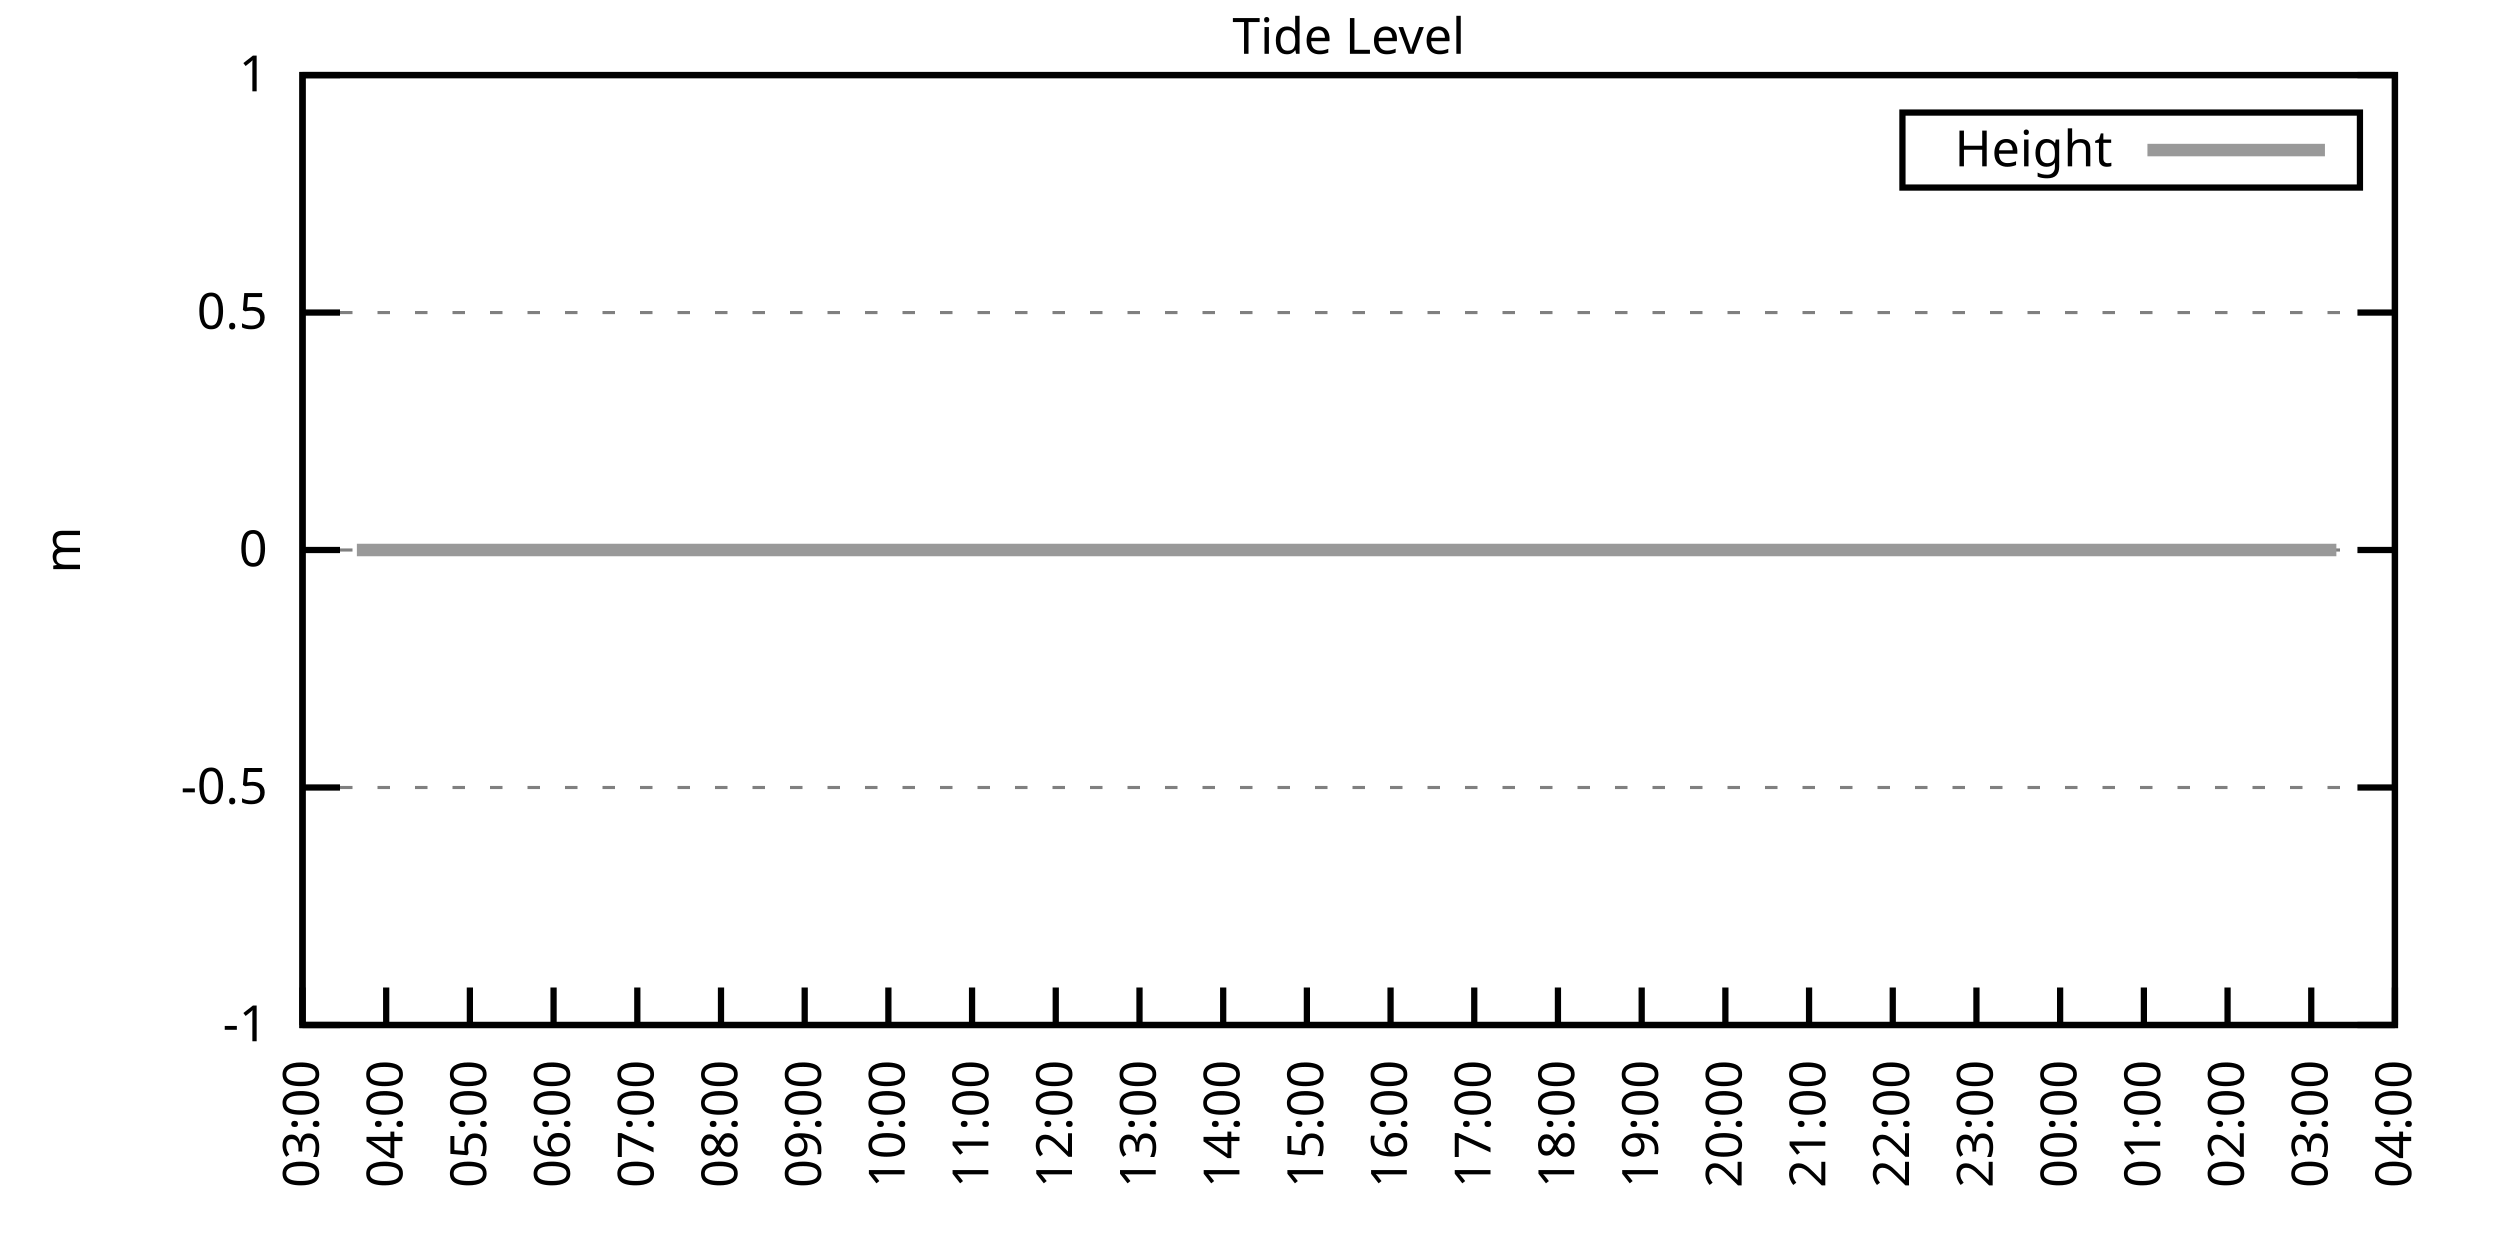
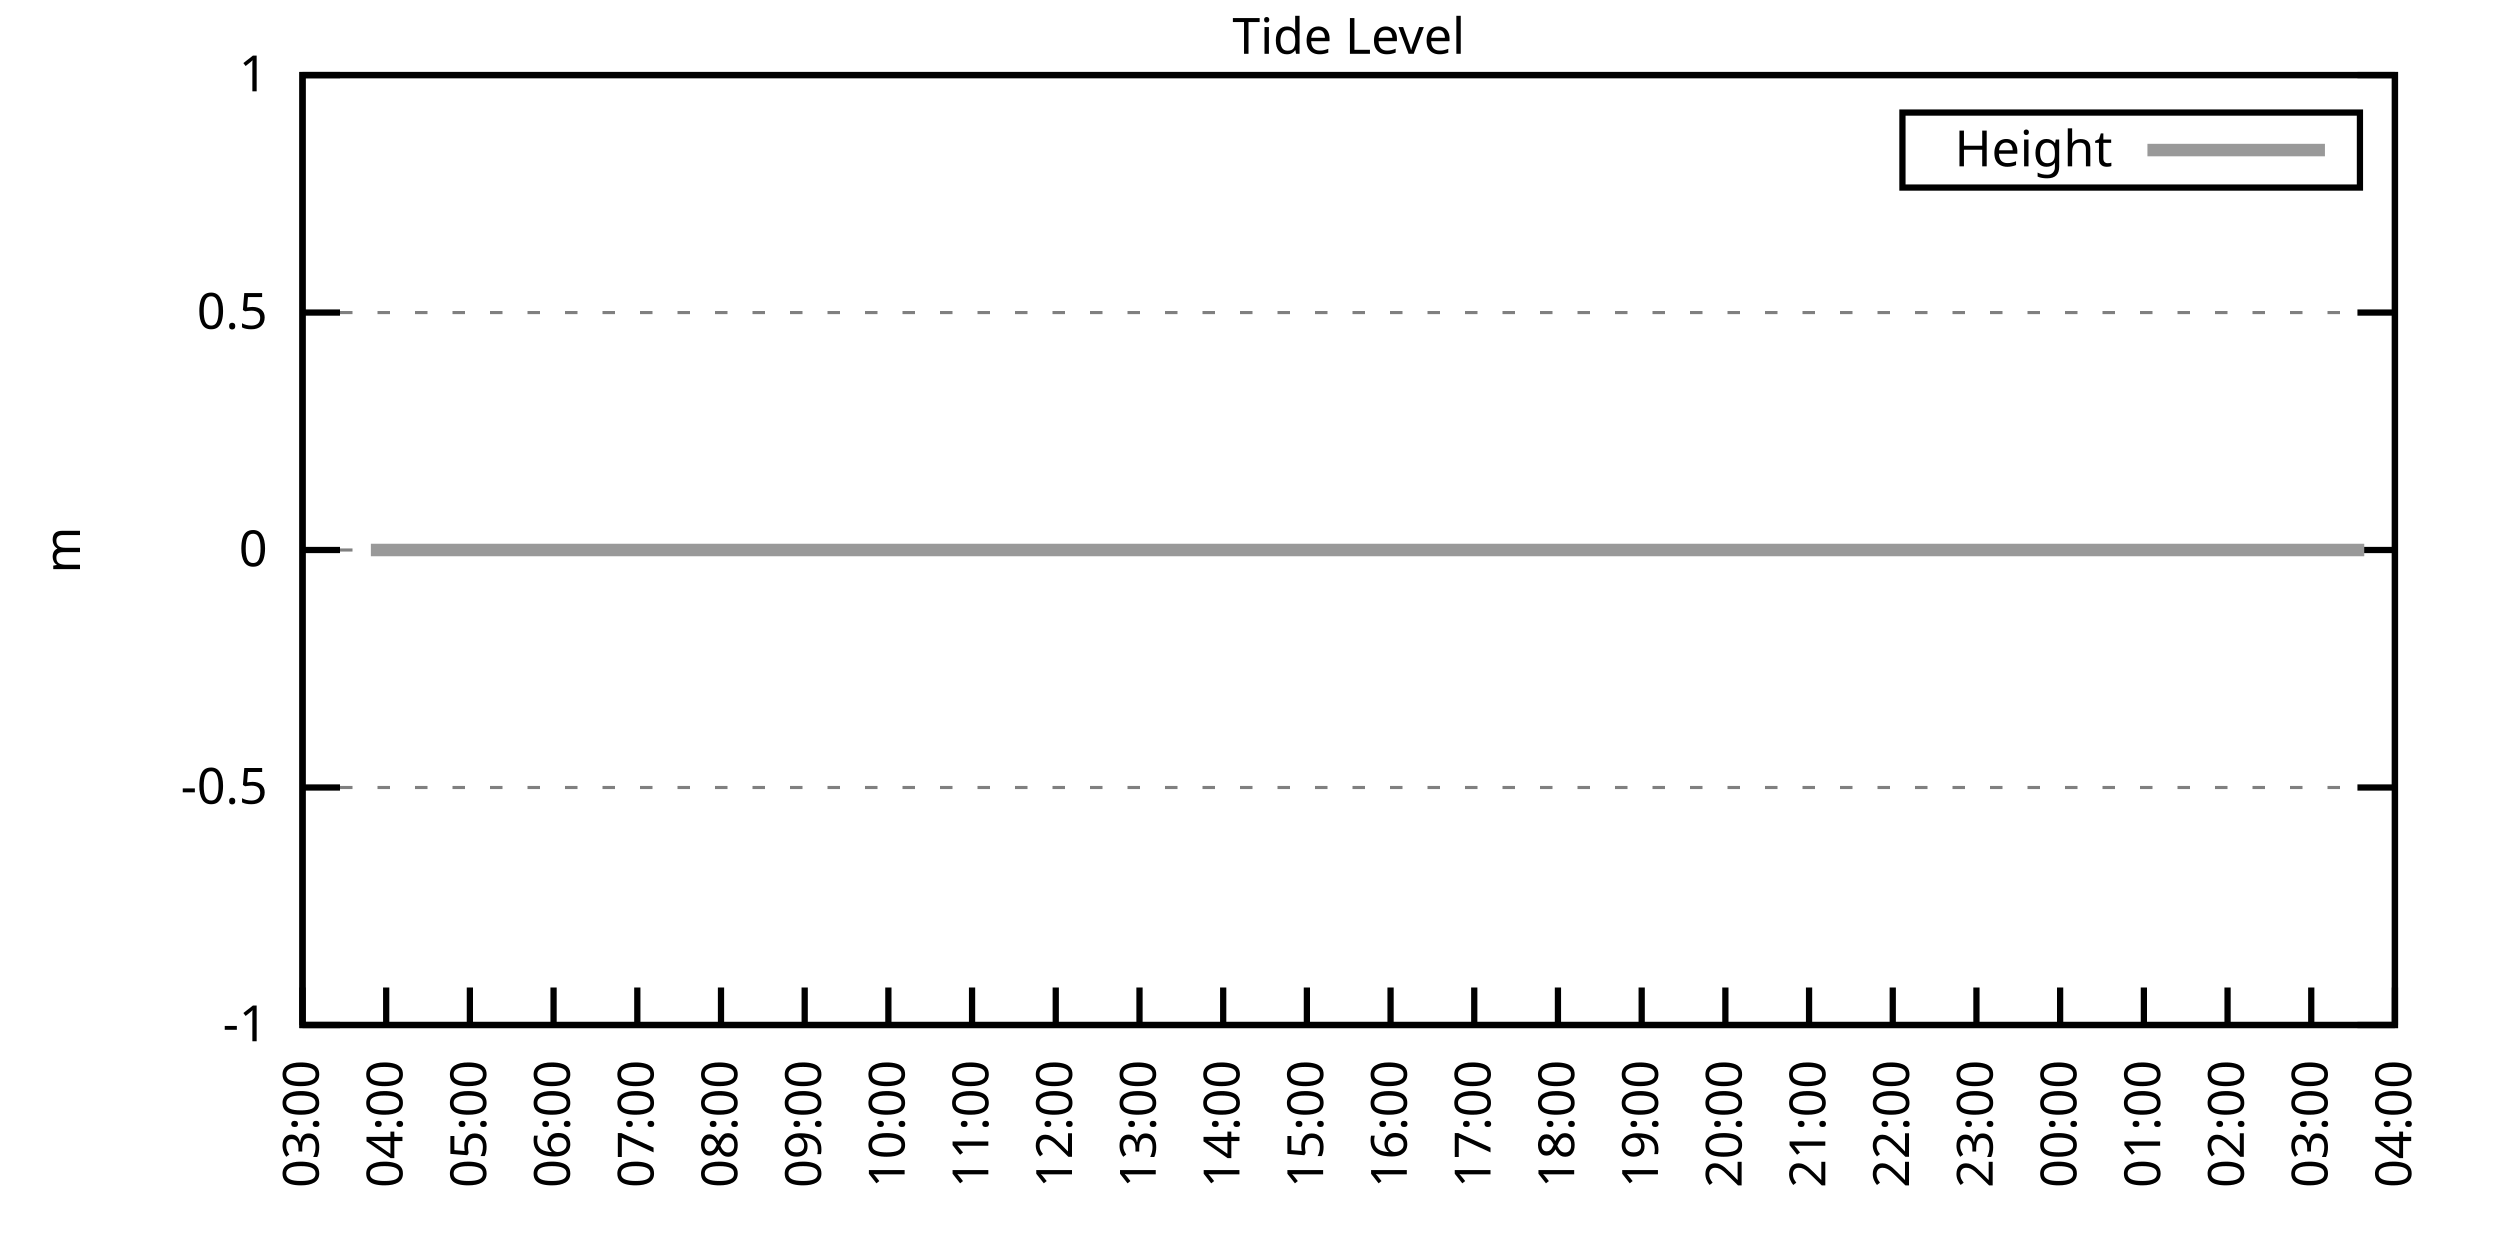
<svg xmlns="http://www.w3.org/2000/svg" xmlns:xlink="http://www.w3.org/1999/xlink" width="400" height="200" viewBox="0 0 400 200">
  <g id="gnuplot_canvas">
    <rect x="0" y="0" width="400" height="200" fill="none" />
    <defs>
      <circle id="gpDot" r="0.5" stroke-width="0.5" stroke="currentColor" />
      <path id="gpPt0" stroke-width="0.333" stroke="currentColor" d="M-1,0 h2 M0,-1 v2" />
      <path id="gpPt1" stroke-width="0.333" stroke="currentColor" d="M-1,-1 L1,1 M1,-1 L-1,1" />
      <path id="gpPt2" stroke-width="0.333" stroke="currentColor" d="M-1,0 L1,0 M0,-1 L0,1 M-1,-1 L1,1 M-1,1 L1,-1" />
      <rect id="gpPt3" stroke-width="0.333" stroke="currentColor" x="-1" y="-1" width="2" height="2" />
      <rect id="gpPt4" stroke-width="0.333" stroke="currentColor" fill="currentColor" x="-1" y="-1" width="2" height="2" />
      <circle id="gpPt5" stroke-width="0.333" stroke="currentColor" cx="0" cy="0" r="1" />
      <use xlink:href="#gpPt5" id="gpPt6" fill="currentColor" stroke="none" />
      <path id="gpPt7" stroke-width="0.333" stroke="currentColor" d="M0,-1.33 L-1.33,0.67 L1.33,0.67 z" />
      <use xlink:href="#gpPt7" id="gpPt8" fill="currentColor" stroke="none" />
      <use xlink:href="#gpPt7" id="gpPt9" stroke="currentColor" transform="rotate(180)" />
      <use xlink:href="#gpPt9" id="gpPt10" fill="currentColor" stroke="none" />
      <use xlink:href="#gpPt3" id="gpPt11" stroke="currentColor" transform="rotate(45)" />
      <use xlink:href="#gpPt11" id="gpPt12" fill="currentColor" stroke="none" />
      <path id="gpPt13" stroke-width="0.333" stroke="currentColor" d="M0,1.330 L1.265,0.411 L0.782,-1.067 L-0.782,-1.076 L-1.265,0.411 z" />
      <use xlink:href="#gpPt13" id="gpPt14" fill="currentColor" stroke="none" />
      <filter id="textbox" filterUnits="objectBoundingBox" x="0" y="0" height="1" width="1">
        <feFlood flood-color="white" flood-opacity="1" result="bgnd" />
        <feComposite in="SourceGraphic" in2="bgnd" operator="atop" />
      </filter>
      <filter id="greybox" filterUnits="objectBoundingBox" x="0" y="0" height="1" width="1">
        <feFlood flood-color="lightgrey" flood-opacity="1" result="grey" />
        <feComposite in="SourceGraphic" in2="grey" operator="atop" />
      </filter>
    </defs>
    <g fill="none" color="white" stroke="currentColor" stroke-width="1.00" stroke-linecap="butt" stroke-linejoin="miter">
</g>
    <g fill="none" color="black" stroke="currentColor" stroke-width="1.00" stroke-linecap="butt" stroke-linejoin="miter">
      <g stroke="none" shape-rendering="crispEdges">
        <polygon fill="rgb(255, 255, 255)" points="48.40,164.00 383.18,164.00 383.18,12.02 48.40,12.02 " />
      </g>
    </g>
    <g fill="none" color="black" stroke="currentColor" stroke-width="1.00" stroke-linecap="butt" stroke-linejoin="miter">
</g>
    <g fill="none" color="black" stroke="black" stroke-width="0.50" stroke-linecap="butt" stroke-linejoin="miter">
</g>
    <g fill="none" color="gray" stroke="currentColor" stroke-width="0.50" stroke-linecap="butt" stroke-linejoin="miter">
      <path stroke="gray" stroke-dasharray="2,4" class="gridline" d="M48.40,164.00 L383.19,164.00  " />
    </g>
    <g fill="none" color="gray" stroke="gray" stroke-width="1.00" stroke-linecap="butt" stroke-linejoin="miter">
</g>
    <g fill="none" color="black" stroke="currentColor" stroke-width="1.00" stroke-linecap="butt" stroke-linejoin="miter">
      <path stroke="black" d="M48.40,164.00 L54.40,164.00 M383.19,164.00 L377.19,164.00  " />
      <g transform="translate(42.80,166.60)" stroke="none" fill="black" font-family="Sans" font-size="8.00" text-anchor="end">
        <text>
          <tspan font-family="Sans">-1</tspan>
        </text>
      </g>
    </g>
    <g fill="none" color="black" stroke="currentColor" stroke-width="1.00" stroke-linecap="butt" stroke-linejoin="miter">
</g>
    <g fill="none" color="black" stroke="black" stroke-width="0.50" stroke-linecap="butt" stroke-linejoin="miter">
</g>
    <g fill="none" color="gray" stroke="currentColor" stroke-width="0.50" stroke-linecap="butt" stroke-linejoin="miter">
      <path stroke="gray" stroke-dasharray="2,4" class="gridline" d="M48.40,126.00 L383.19,126.00  " />
    </g>
    <g fill="none" color="gray" stroke="gray" stroke-width="1.00" stroke-linecap="butt" stroke-linejoin="miter">
</g>
    <g fill="none" color="black" stroke="currentColor" stroke-width="1.00" stroke-linecap="butt" stroke-linejoin="miter">
      <path stroke="black" d="M48.40,126.00 L54.40,126.00 M383.19,126.00 L377.19,126.00  " />
      <g transform="translate(42.80,128.60)" stroke="none" fill="black" font-family="Sans" font-size="8.00" text-anchor="end">
        <text>
          <tspan font-family="Sans">-0.5</tspan>
        </text>
      </g>
    </g>
    <g fill="none" color="black" stroke="currentColor" stroke-width="1.00" stroke-linecap="butt" stroke-linejoin="miter">
</g>
    <g fill="none" color="black" stroke="black" stroke-width="0.50" stroke-linecap="butt" stroke-linejoin="miter">
</g>
    <g fill="none" color="gray" stroke="currentColor" stroke-width="0.50" stroke-linecap="butt" stroke-linejoin="miter">
      <path stroke="gray" stroke-dasharray="2,4" class="gridline" d="M48.40,88.00 L383.19,88.00  " />
    </g>
    <g fill="none" color="gray" stroke="gray" stroke-width="1.00" stroke-linecap="butt" stroke-linejoin="miter">
</g>
    <g fill="none" color="black" stroke="currentColor" stroke-width="1.00" stroke-linecap="butt" stroke-linejoin="miter">
      <path stroke="black" d="M48.40,88.00 L54.40,88.00 M383.19,88.00 L377.19,88.00  " />
      <g transform="translate(42.80,90.60)" stroke="none" fill="black" font-family="Sans" font-size="8.00" text-anchor="end">
        <text>
          <tspan font-family="Sans"> 0</tspan>
        </text>
      </g>
    </g>
    <g fill="none" color="black" stroke="currentColor" stroke-width="1.00" stroke-linecap="butt" stroke-linejoin="miter">
</g>
    <g fill="none" color="black" stroke="black" stroke-width="0.50" stroke-linecap="butt" stroke-linejoin="miter">
</g>
    <g fill="none" color="gray" stroke="currentColor" stroke-width="0.50" stroke-linecap="butt" stroke-linejoin="miter">
      <path stroke="gray" stroke-dasharray="2,4" class="gridline" d="M48.40,50.01 L383.19,50.01  " />
    </g>
    <g fill="none" color="gray" stroke="gray" stroke-width="1.00" stroke-linecap="butt" stroke-linejoin="miter">
</g>
    <g fill="none" color="black" stroke="currentColor" stroke-width="1.00" stroke-linecap="butt" stroke-linejoin="miter">
      <path stroke="black" d="M48.40,50.01 L54.40,50.01 M383.19,50.01 L377.19,50.01  " />
      <g transform="translate(42.80,52.61)" stroke="none" fill="black" font-family="Sans" font-size="8.00" text-anchor="end">
        <text>
          <tspan font-family="Sans"> 0.5</tspan>
        </text>
      </g>
    </g>
    <g fill="none" color="black" stroke="currentColor" stroke-width="1.00" stroke-linecap="butt" stroke-linejoin="miter">
</g>
    <g fill="none" color="black" stroke="black" stroke-width="0.50" stroke-linecap="butt" stroke-linejoin="miter">
</g>
    <g fill="none" color="gray" stroke="currentColor" stroke-width="0.50" stroke-linecap="butt" stroke-linejoin="miter">
      <path stroke="gray" stroke-dasharray="2,4" class="gridline" d="M48.40,12.01 L383.19,12.01  " />
    </g>
    <g fill="none" color="gray" stroke="gray" stroke-width="1.00" stroke-linecap="butt" stroke-linejoin="miter">
</g>
    <g fill="none" color="black" stroke="currentColor" stroke-width="1.00" stroke-linecap="butt" stroke-linejoin="miter">
      <path stroke="black" d="M48.40,12.01 L54.40,12.01 M383.19,12.01 L377.19,12.01  " />
      <g transform="translate(42.80,14.61)" stroke="none" fill="black" font-family="Sans" font-size="8.00" text-anchor="end">
        <text>
          <tspan font-family="Sans"> 1</tspan>
        </text>
      </g>
    </g>
    <g fill="none" color="black" stroke="currentColor" stroke-width="1.00" stroke-linecap="butt" stroke-linejoin="miter">
      <path stroke="black" d="M48.40,164.00 L48.40,158.00  " />
      <g transform="translate(51.00,169.60) rotate(270.00)" stroke="none" fill="black" font-family="Sans" font-size="8.00" text-anchor="end">
        <text>
          <tspan font-family="Sans">03:00</tspan>
        </text>
      </g>
    </g>
    <g fill="none" color="black" stroke="currentColor" stroke-width="1.00" stroke-linecap="butt" stroke-linejoin="miter">
      <path stroke="black" d="M61.79,164.00 L61.79,158.00  " />
      <g transform="translate(64.39,169.60) rotate(270.00)" stroke="none" fill="black" font-family="Sans" font-size="8.00" text-anchor="end">
        <text>
          <tspan font-family="Sans">04:00</tspan>
        </text>
      </g>
    </g>
    <g fill="none" color="black" stroke="currentColor" stroke-width="1.00" stroke-linecap="butt" stroke-linejoin="miter">
      <path stroke="black" d="M75.18,164.00 L75.18,158.00  " />
      <g transform="translate(77.78,169.60) rotate(270.00)" stroke="none" fill="black" font-family="Sans" font-size="8.00" text-anchor="end">
        <text>
          <tspan font-family="Sans">05:00</tspan>
        </text>
      </g>
    </g>
    <g fill="none" color="black" stroke="currentColor" stroke-width="1.00" stroke-linecap="butt" stroke-linejoin="miter">
      <path stroke="black" d="M88.57,164.00 L88.57,158.00  " />
      <g transform="translate(91.17,169.60) rotate(270.00)" stroke="none" fill="black" font-family="Sans" font-size="8.00" text-anchor="end">
        <text>
          <tspan font-family="Sans">06:00</tspan>
        </text>
      </g>
    </g>
    <g fill="none" color="black" stroke="currentColor" stroke-width="1.00" stroke-linecap="butt" stroke-linejoin="miter">
      <path stroke="black" d="M101.97,164.00 L101.97,158.00  " />
      <g transform="translate(104.57,169.60) rotate(270.00)" stroke="none" fill="black" font-family="Sans" font-size="8.00" text-anchor="end">
        <text>
          <tspan font-family="Sans">07:00</tspan>
        </text>
      </g>
    </g>
    <g fill="none" color="black" stroke="currentColor" stroke-width="1.00" stroke-linecap="butt" stroke-linejoin="miter">
      <path stroke="black" d="M115.36,164.00 L115.36,158.00  " />
      <g transform="translate(117.96,169.60) rotate(270.00)" stroke="none" fill="black" font-family="Sans" font-size="8.00" text-anchor="end">
        <text>
          <tspan font-family="Sans">08:00</tspan>
        </text>
      </g>
    </g>
    <g fill="none" color="black" stroke="currentColor" stroke-width="1.00" stroke-linecap="butt" stroke-linejoin="miter">
      <path stroke="black" d="M128.75,164.00 L128.75,158.00  " />
      <g transform="translate(131.35,169.60) rotate(270.00)" stroke="none" fill="black" font-family="Sans" font-size="8.00" text-anchor="end">
        <text>
          <tspan font-family="Sans">09:00</tspan>
        </text>
      </g>
    </g>
    <g fill="none" color="black" stroke="currentColor" stroke-width="1.00" stroke-linecap="butt" stroke-linejoin="miter">
      <path stroke="black" d="M142.14,164.00 L142.14,158.00  " />
      <g transform="translate(144.74,169.60) rotate(270.00)" stroke="none" fill="black" font-family="Sans" font-size="8.00" text-anchor="end">
        <text>
          <tspan font-family="Sans">10:00</tspan>
        </text>
      </g>
    </g>
    <g fill="none" color="black" stroke="currentColor" stroke-width="1.00" stroke-linecap="butt" stroke-linejoin="miter">
      <path stroke="black" d="M155.53,164.00 L155.53,158.00  " />
      <g transform="translate(158.13,169.60) rotate(270.00)" stroke="none" fill="black" font-family="Sans" font-size="8.00" text-anchor="end">
        <text>
          <tspan font-family="Sans">11:00</tspan>
        </text>
      </g>
    </g>
    <g fill="none" color="black" stroke="currentColor" stroke-width="1.00" stroke-linecap="butt" stroke-linejoin="miter">
      <path stroke="black" d="M168.92,164.00 L168.92,158.00  " />
      <g transform="translate(171.52,169.60) rotate(270.00)" stroke="none" fill="black" font-family="Sans" font-size="8.00" text-anchor="end">
        <text>
          <tspan font-family="Sans">12:00</tspan>
        </text>
      </g>
    </g>
    <g fill="none" color="black" stroke="currentColor" stroke-width="1.00" stroke-linecap="butt" stroke-linejoin="miter">
      <path stroke="black" d="M182.32,164.00 L182.32,158.00  " />
      <g transform="translate(184.92,169.60) rotate(270.00)" stroke="none" fill="black" font-family="Sans" font-size="8.00" text-anchor="end">
        <text>
          <tspan font-family="Sans">13:00</tspan>
        </text>
      </g>
    </g>
    <g fill="none" color="black" stroke="currentColor" stroke-width="1.00" stroke-linecap="butt" stroke-linejoin="miter">
      <path stroke="black" d="M195.71,164.00 L195.71,158.00  " />
      <g transform="translate(198.31,169.60) rotate(270.00)" stroke="none" fill="black" font-family="Sans" font-size="8.00" text-anchor="end">
        <text>
          <tspan font-family="Sans">14:00</tspan>
        </text>
      </g>
    </g>
    <g fill="none" color="black" stroke="currentColor" stroke-width="1.00" stroke-linecap="butt" stroke-linejoin="miter">
      <path stroke="black" d="M209.10,164.00 L209.10,158.00  " />
      <g transform="translate(211.70,169.60) rotate(270.00)" stroke="none" fill="black" font-family="Sans" font-size="8.00" text-anchor="end">
        <text>
          <tspan font-family="Sans">15:00</tspan>
        </text>
      </g>
    </g>
    <g fill="none" color="black" stroke="currentColor" stroke-width="1.00" stroke-linecap="butt" stroke-linejoin="miter">
      <path stroke="black" d="M222.49,164.00 L222.49,158.00  " />
      <g transform="translate(225.09,169.60) rotate(270.00)" stroke="none" fill="black" font-family="Sans" font-size="8.00" text-anchor="end">
        <text>
          <tspan font-family="Sans">16:00</tspan>
        </text>
      </g>
    </g>
    <g fill="none" color="black" stroke="currentColor" stroke-width="1.00" stroke-linecap="butt" stroke-linejoin="miter">
      <path stroke="black" d="M235.88,164.00 L235.88,158.00  " />
      <g transform="translate(238.48,169.60) rotate(270.00)" stroke="none" fill="black" font-family="Sans" font-size="8.00" text-anchor="end">
        <text>
          <tspan font-family="Sans">17:00</tspan>
        </text>
      </g>
    </g>
    <g fill="none" color="black" stroke="currentColor" stroke-width="1.00" stroke-linecap="butt" stroke-linejoin="miter">
      <path stroke="black" d="M249.27,164.00 L249.27,158.00  " />
      <g transform="translate(251.87,169.60) rotate(270.00)" stroke="none" fill="black" font-family="Sans" font-size="8.00" text-anchor="end">
        <text>
          <tspan font-family="Sans">18:00</tspan>
        </text>
      </g>
    </g>
    <g fill="none" color="black" stroke="currentColor" stroke-width="1.00" stroke-linecap="butt" stroke-linejoin="miter">
      <path stroke="black" d="M262.67,164.00 L262.67,158.00  " />
      <g transform="translate(265.27,169.60) rotate(270.00)" stroke="none" fill="black" font-family="Sans" font-size="8.00" text-anchor="end">
        <text>
          <tspan font-family="Sans">19:00</tspan>
        </text>
      </g>
    </g>
    <g fill="none" color="black" stroke="currentColor" stroke-width="1.00" stroke-linecap="butt" stroke-linejoin="miter">
      <path stroke="black" d="M276.06,164.00 L276.06,158.00  " />
      <g transform="translate(278.66,169.60) rotate(270.00)" stroke="none" fill="black" font-family="Sans" font-size="8.00" text-anchor="end">
        <text>
          <tspan font-family="Sans">20:00</tspan>
        </text>
      </g>
    </g>
    <g fill="none" color="black" stroke="currentColor" stroke-width="1.00" stroke-linecap="butt" stroke-linejoin="miter">
      <path stroke="black" d="M289.45,164.00 L289.45,158.00  " />
      <g transform="translate(292.05,169.60) rotate(270.00)" stroke="none" fill="black" font-family="Sans" font-size="8.00" text-anchor="end">
        <text>
          <tspan font-family="Sans">21:00</tspan>
        </text>
      </g>
    </g>
    <g fill="none" color="black" stroke="currentColor" stroke-width="1.00" stroke-linecap="butt" stroke-linejoin="miter">
      <path stroke="black" d="M302.84,164.00 L302.84,158.00  " />
      <g transform="translate(305.44,169.60) rotate(270.00)" stroke="none" fill="black" font-family="Sans" font-size="8.00" text-anchor="end">
        <text>
          <tspan font-family="Sans">22:00</tspan>
        </text>
      </g>
    </g>
    <g fill="none" color="black" stroke="currentColor" stroke-width="1.00" stroke-linecap="butt" stroke-linejoin="miter">
      <path stroke="black" d="M316.23,164.00 L316.23,158.00  " />
      <g transform="translate(318.83,169.60) rotate(270.00)" stroke="none" fill="black" font-family="Sans" font-size="8.00" text-anchor="end">
        <text>
          <tspan font-family="Sans">23:00</tspan>
        </text>
      </g>
    </g>
    <g fill="none" color="black" stroke="currentColor" stroke-width="1.00" stroke-linecap="butt" stroke-linejoin="miter">
      <path stroke="black" d="M329.62,164.00 L329.62,158.00  " />
      <g transform="translate(332.22,169.60) rotate(270.00)" stroke="none" fill="black" font-family="Sans" font-size="8.00" text-anchor="end">
        <text>
          <tspan font-family="Sans">00:00</tspan>
        </text>
      </g>
    </g>
    <g fill="none" color="black" stroke="currentColor" stroke-width="1.00" stroke-linecap="butt" stroke-linejoin="miter">
      <path stroke="black" d="M343.02,164.00 L343.02,158.00  " />
      <g transform="translate(345.62,169.60) rotate(270.00)" stroke="none" fill="black" font-family="Sans" font-size="8.00" text-anchor="end">
        <text>
          <tspan font-family="Sans">01:00</tspan>
        </text>
      </g>
    </g>
    <g fill="none" color="black" stroke="currentColor" stroke-width="1.00" stroke-linecap="butt" stroke-linejoin="miter">
      <path stroke="black" d="M356.41,164.00 L356.41,158.00  " />
      <g transform="translate(359.01,169.60) rotate(270.00)" stroke="none" fill="black" font-family="Sans" font-size="8.00" text-anchor="end">
        <text>
          <tspan font-family="Sans">02:00</tspan>
        </text>
      </g>
    </g>
    <g fill="none" color="black" stroke="currentColor" stroke-width="1.00" stroke-linecap="butt" stroke-linejoin="miter">
      <path stroke="black" d="M369.80,164.00 L369.80,158.00  " />
      <g transform="translate(372.40,169.60) rotate(270.00)" stroke="none" fill="black" font-family="Sans" font-size="8.00" text-anchor="end">
        <text>
          <tspan font-family="Sans">03:00</tspan>
        </text>
      </g>
    </g>
    <g fill="none" color="black" stroke="currentColor" stroke-width="1.00" stroke-linecap="butt" stroke-linejoin="miter">
      <path stroke="black" d="M383.19,164.00 L383.19,158.00  " />
      <g transform="translate(385.79,169.60) rotate(270.00)" stroke="none" fill="black" font-family="Sans" font-size="8.00" text-anchor="end">
        <text>
          <tspan font-family="Sans">04:00</tspan>
        </text>
      </g>
    </g>
    <g fill="none" color="black" stroke="currentColor" stroke-width="1.00" stroke-linecap="butt" stroke-linejoin="miter">
</g>
    <g fill="none" color="black" stroke="currentColor" stroke-width="1.00" stroke-linecap="butt" stroke-linejoin="miter">
      <path stroke="black" d="M48.40,12.01 L48.40,164.00 L383.19,164.00 L383.19,12.01 L48.40,12.01 Z  " />
    </g>
    <g fill="none" color="black" stroke="currentColor" stroke-width="1.00" stroke-linecap="butt" stroke-linejoin="miter">
</g>
    <g fill="none" color="black" stroke="currentColor" stroke-width="1.00" stroke-linecap="butt" stroke-linejoin="miter">
      <path stroke="black" d="M304.39,30.01 L304.39,18.01 L377.59,18.01 L377.59,30.01 L304.39,30.01 Z  " />
    </g>
    <g id="Tide_level_plot_1">
      <g fill="none" color="white" stroke="black" stroke-width="2.00" stroke-linecap="butt" stroke-linejoin="miter">
</g>
      <g fill="none" color="black" stroke="currentColor" stroke-width="2.00" stroke-linecap="butt" stroke-linejoin="miter">
        <g transform="translate(337.99,26.61)" stroke="none" fill="black" font-family="Sans" font-size="8.00" text-anchor="end">
          <text>
            <tspan font-family="Sans">Height</tspan>
          </text>
        </g>
      </g>
      <g fill="none" color="black" stroke="currentColor" stroke-width="2.00" stroke-linecap="butt" stroke-linejoin="miter">
-         <path stroke="rgb(153, 153, 153)" d="M343.59,24.01 L371.99,24.01 M57.10,88.00 L59.34,88.00 L61.57,88.00 L63.80,88.00 L65.81,88.00 L68.04,88.00   L70.05,88.00 L72.50,88.00 L74.96,88.00 L76.97,88.00 L79.20,88.00 L81.66,88.00 L83.44,88.00 L85.67,88.00   L88.35,88.00 L90.58,88.00 L92.82,88.00 L95.05,88.00 L97.28,88.00 L99.06,88.00 L101.52,88.00 L103.75,88.00   L105.76,88.00 L108.44,88.00 L110.67,88.00 L112.90,88.00 L114.69,88.00 L117.14,88.00 L119.38,88.00 L121.83,88.00   L123.84,88.00 L125.85,88.00 L128.30,88.00 L130.54,88.00 L132.54,88.00 L135.22,88.00 L137.23,88.00 L139.69,88.00   L141.69,88.00 L143.93,88.00 L145.94,88.00 L148.39,88.00 L150.85,88.00 L153.08,88.00 L155.09,88.00 L157.54,88.00   L159.55,88.00 L162.01,88.00 L164.24,88.00 L166.25,88.00 L168.48,88.00 L170.49,88.00 L172.94,88.00 L175.17,88.00   L177.41,88.00 L179.86,88.00 L181.87,88.00 L184.32,88.00 L186.56,88.00 L188.57,88.00 L191.02,88.00 L195.26,88.00   L197.49,88.00 L199.95,88.00 L201.96,88.00 L204.19,88.00 L206.42,88.00 L208.65,88.00 L211.11,88.00 L213.12,88.00   L215.35,88.00 L217.80,88.00 L219.81,88.00 L222.04,88.00 L224.28,88.00 L226.51,88.00 L228.74,88.00 L230.75,88.00   L233.20,88.00 L235.66,88.00 L237.89,88.00 L239.90,88.00 L242.36,88.00 L244.36,88.00 L246.60,88.00 L249.05,88.00   L251.06,88.00 L253.51,88.00 L255.75,88.00 L257.76,88.00 L260.21,88.00 L262.44,88.00 L264.67,88.00 L266.68,88.00   L268.92,88.00 L271.15,88.00 L273.60,88.00 L275.61,88.00 L278.07,88.00 L280.07,88.00 L282.53,88.00 L284.32,88.00   L286.77,88.00 L289.23,88.00 L291.23,88.00 L293.24,88.00 L295.92,88.00 L297.93,88.00 L300.16,88.00 L302.39,88.00   L304.63,88.00 L306.63,88.00 L309.09,88.00 L311.32,88.00 L313.55,88.00 L318.02,88.00 L320.03,88.00 L322.48,88.00   L324.94,88.00 L326.95,88.00 L329.40,88.00 L331.63,88.00 L333.64,88.00 L336.10,88.00 L338.10,88.00 L340.11,88.00   L342.35,88.00 L344.80,88.00 L347.03,88.00 L349.04,88.00 L351.72,88.00 L353.73,88.00 L356.18,88.00 L358.42,88.00   L360.42,88.00 L362.66,88.00 L365.11,88.00 L367.12,88.00 L369.35,88.00 L371.81,88.00 L373.82,88.00  " />
+         <path stroke="rgb(153, 153, 153)" d="M343.59,24.01 L371.99,24.01 M59.34,88.00 L61.57,88.00 L63.80,88.00 L65.81,88.00 L68.04,88.00 L70.05,88.00   L72.50,88.00 L74.96,88.00 L76.97,88.00 L79.20,88.00 L81.66,88.00 L83.44,88.00 L85.67,88.00 L88.35,88.00   L90.58,88.00 L92.82,88.00 L95.05,88.00 L97.28,88.00 L99.06,88.00 L101.52,88.00 L103.75,88.00 L105.76,88.00   L108.44,88.00 L110.67,88.00 L112.90,88.00 L114.69,88.00 L117.14,88.00 L119.38,88.00 L121.83,88.00 L123.84,88.00   L125.85,88.00 L128.30,88.00 L130.54,88.00 L132.54,88.00 L135.22,88.00 L137.23,88.00 L139.69,88.00 L141.69,88.00   L143.93,88.00 L145.94,88.00 L148.39,88.00 L150.85,88.00 L153.08,88.00 L155.09,88.00 L157.54,88.00 L159.55,88.00   L162.01,88.00 L164.24,88.00 L166.25,88.00 L168.48,88.00 L170.49,88.00 L172.94,88.00 L175.17,88.00 L177.41,88.00   L179.86,88.00 L181.87,88.00 L184.32,88.00 L186.56,88.00 L188.57,88.00 L191.02,88.00 L195.26,88.00 L197.49,88.00   L199.95,88.00 L201.96,88.00 L204.19,88.00 L206.42,88.00 L208.65,88.00 L211.11,88.00 L213.12,88.00 L215.35,88.00   L217.80,88.00 L219.81,88.00 L222.04,88.00 L224.28,88.00 L226.51,88.00 L228.74,88.00 L230.75,88.00 L233.20,88.00   L235.66,88.00 L237.89,88.00 L239.90,88.00 L242.36,88.00 L244.36,88.00 L246.60,88.00 L249.05,88.00 L251.06,88.00   L253.51,88.00 L255.75,88.00 L257.76,88.00 L260.21,88.00 L262.44,88.00 L264.67,88.00 L266.68,88.00 L268.92,88.00   L271.15,88.00 L273.60,88.00 L275.61,88.00 L278.07,88.00 L280.07,88.00 L282.53,88.00 L284.32,88.00 L286.77,88.00   L289.23,88.00 L291.23,88.00 L293.24,88.00 L295.92,88.00 L297.93,88.00 L300.16,88.00 L302.39,88.00 L304.63,88.00   L306.63,88.00 L309.09,88.00 L311.32,88.00 L313.55,88.00 L318.02,88.00 L320.03,88.00 L322.48,88.00 L324.94,88.00   L326.95,88.00 L329.40,88.00 L331.63,88.00 L333.64,88.00 L336.10,88.00 L338.10,88.00 L340.11,88.00 L342.35,88.00   L344.80,88.00 L347.03,88.00 L349.04,88.00 L351.72,88.00 L353.73,88.00 L356.18,88.00 L358.42,88.00 L360.42,88.00   L362.66,88.00 L365.11,88.00 L367.12,88.00 L369.35,88.00 L371.81,88.00 L373.82,88.00 L376.05,88.00 L378.28,88.00    " />
      </g>
    </g>
    <g fill="none" color="black" stroke="currentColor" stroke-width="2.00" stroke-linecap="butt" stroke-linejoin="miter">
</g>
    <g fill="none" color="black" stroke="black" stroke-width="1.00" stroke-linecap="butt" stroke-linejoin="miter">
</g>
    <g fill="none" color="black" stroke="currentColor" stroke-width="1.00" stroke-linecap="butt" stroke-linejoin="miter">
      <path stroke="black" d="M48.40,12.01 L48.40,164.00 L383.19,164.00 L383.19,12.01 L48.40,12.01 Z  " />
      <g transform="translate(12.80,88.01) rotate(270.00)" stroke="none" fill="black" font-family="Sans" font-size="8.00" text-anchor="middle">
        <text>
          <tspan font-family="Sans">m</tspan>
        </text>
      </g>
    </g>
    <g fill="none" color="black" stroke="currentColor" stroke-width="1.00" stroke-linecap="butt" stroke-linejoin="miter">
</g>
    <g fill="none" color="black" stroke="currentColor" stroke-width="1.00" stroke-linecap="butt" stroke-linejoin="miter">
      <g transform="translate(215.79,8.61)" stroke="none" fill="black" font-family="Sans" font-size="8.00" text-anchor="middle">
        <text>
          <tspan font-family="Sans">Tide Level</tspan>
        </text>
      </g>
    </g>
    <g fill="none" color="black" stroke="currentColor" stroke-width="1.00" stroke-linecap="butt" stroke-linejoin="miter">
</g>
  </g>
</svg>
